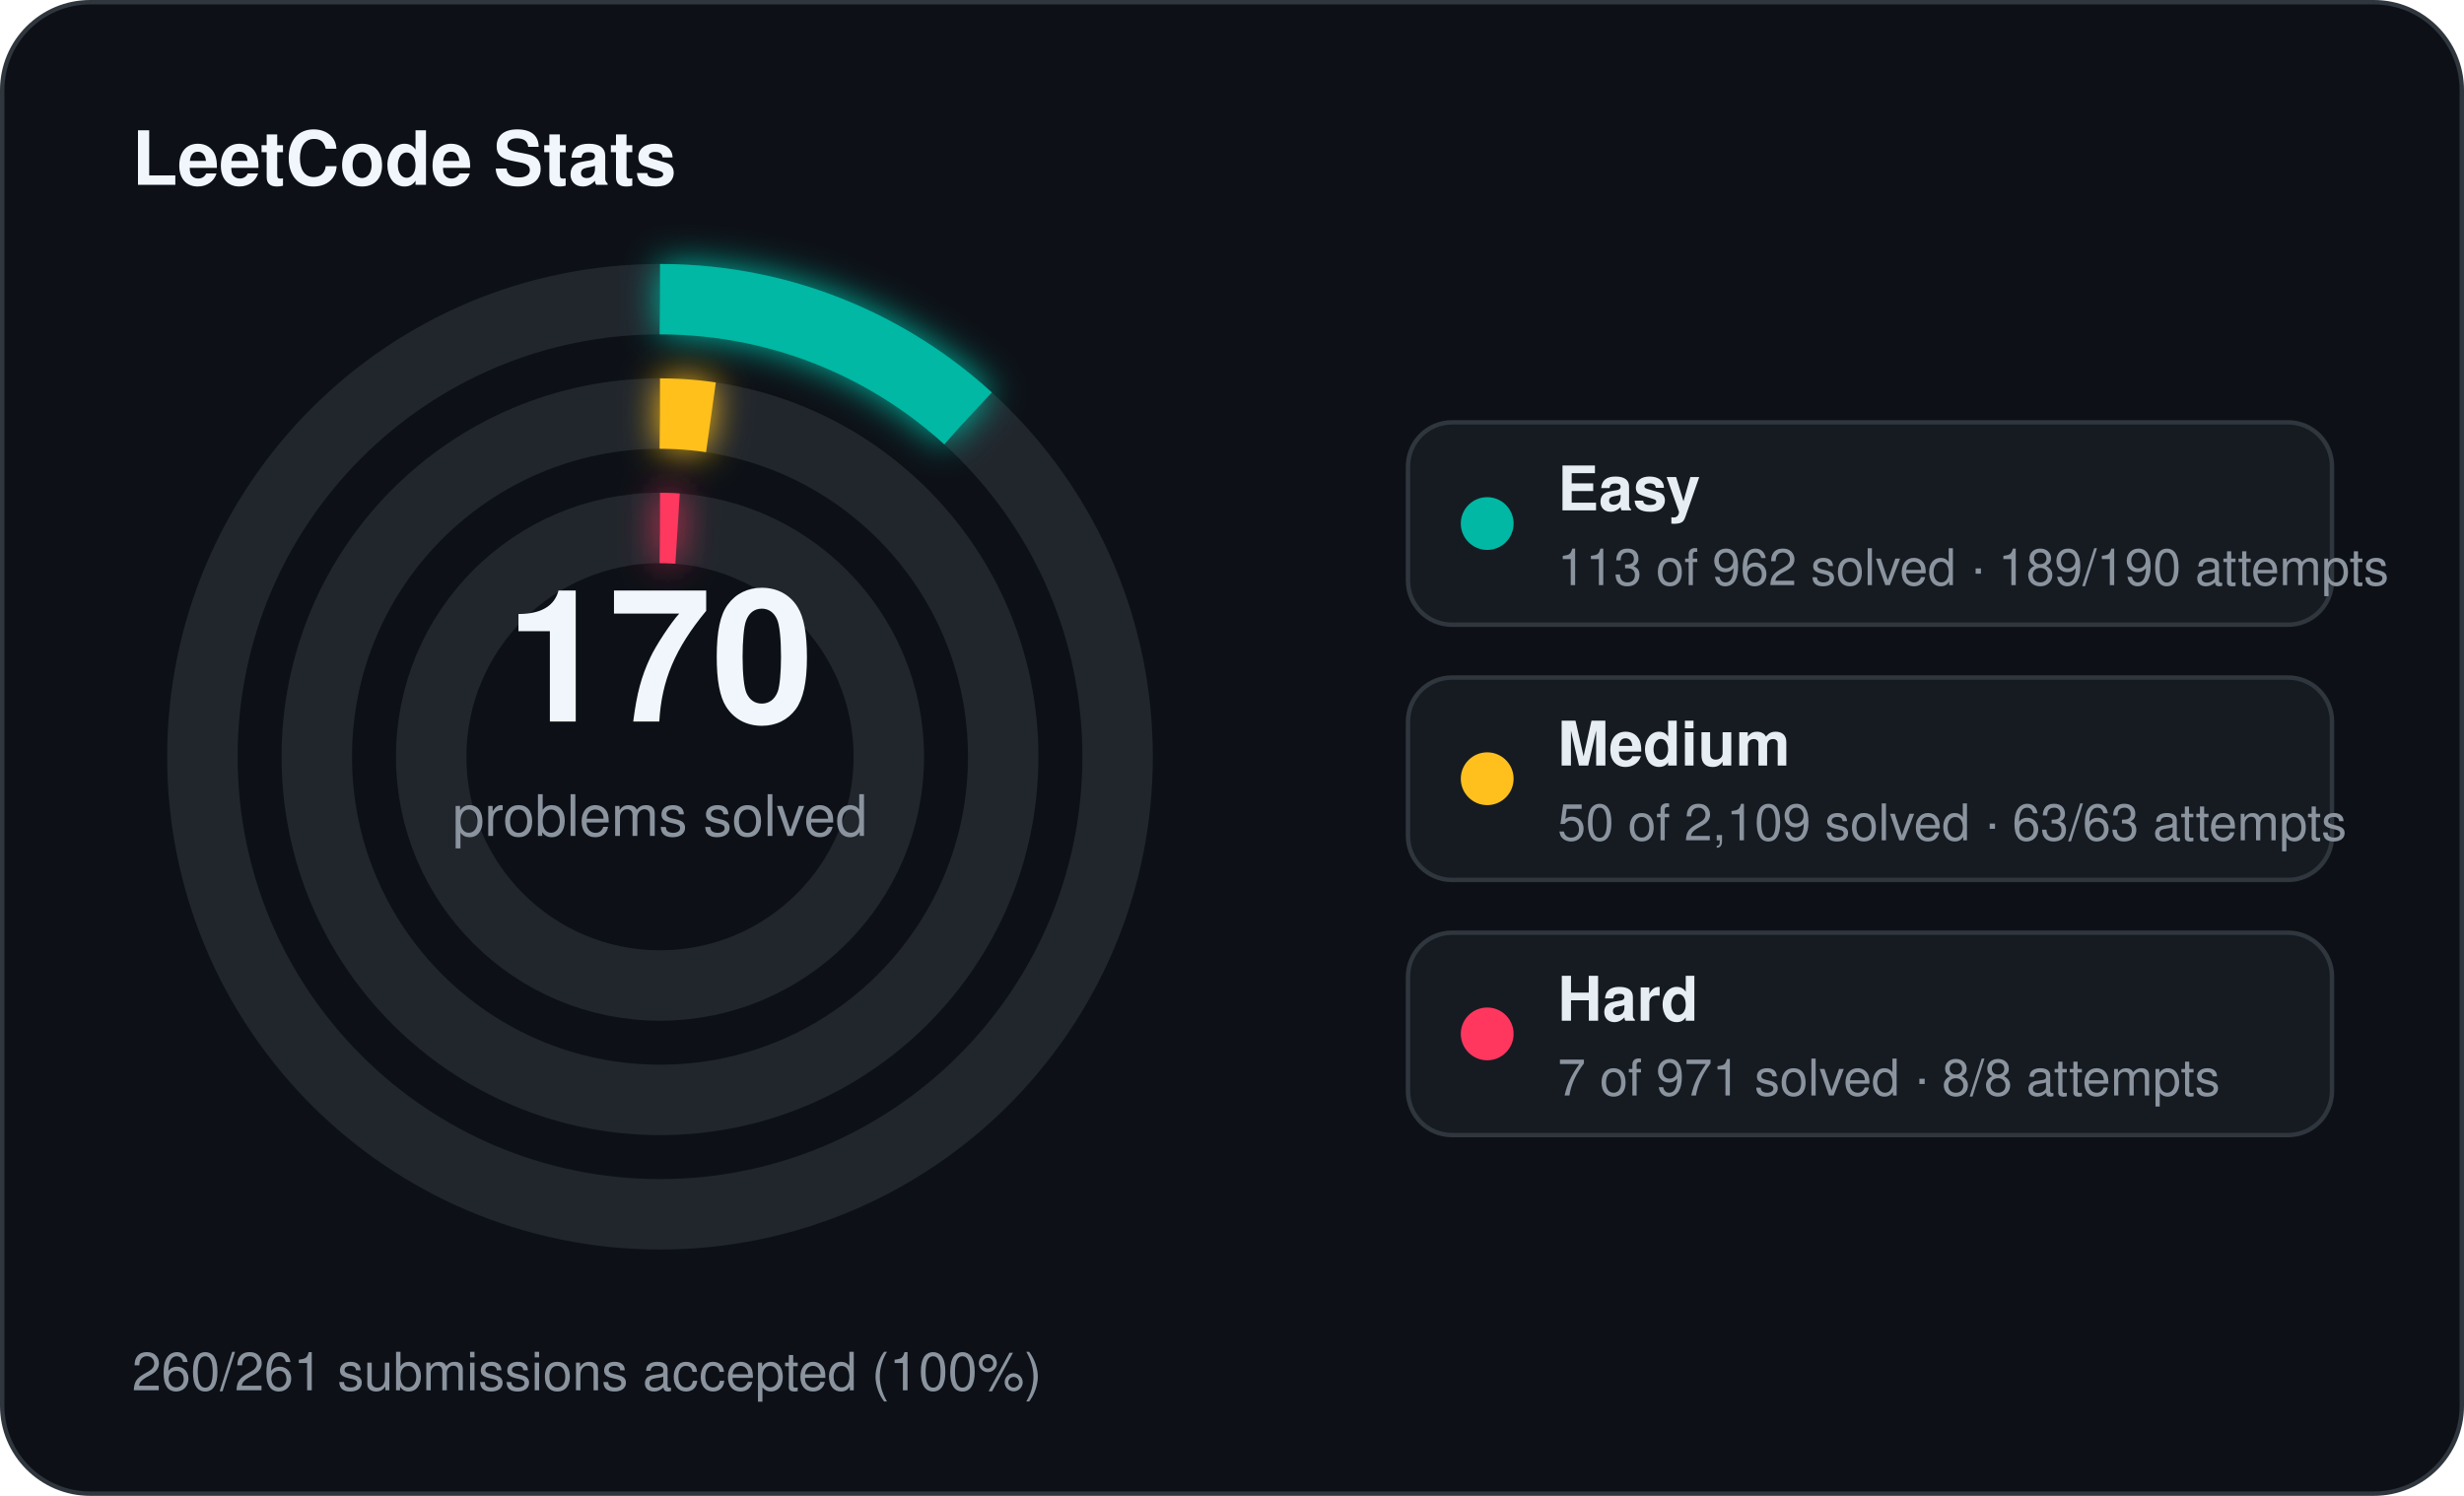
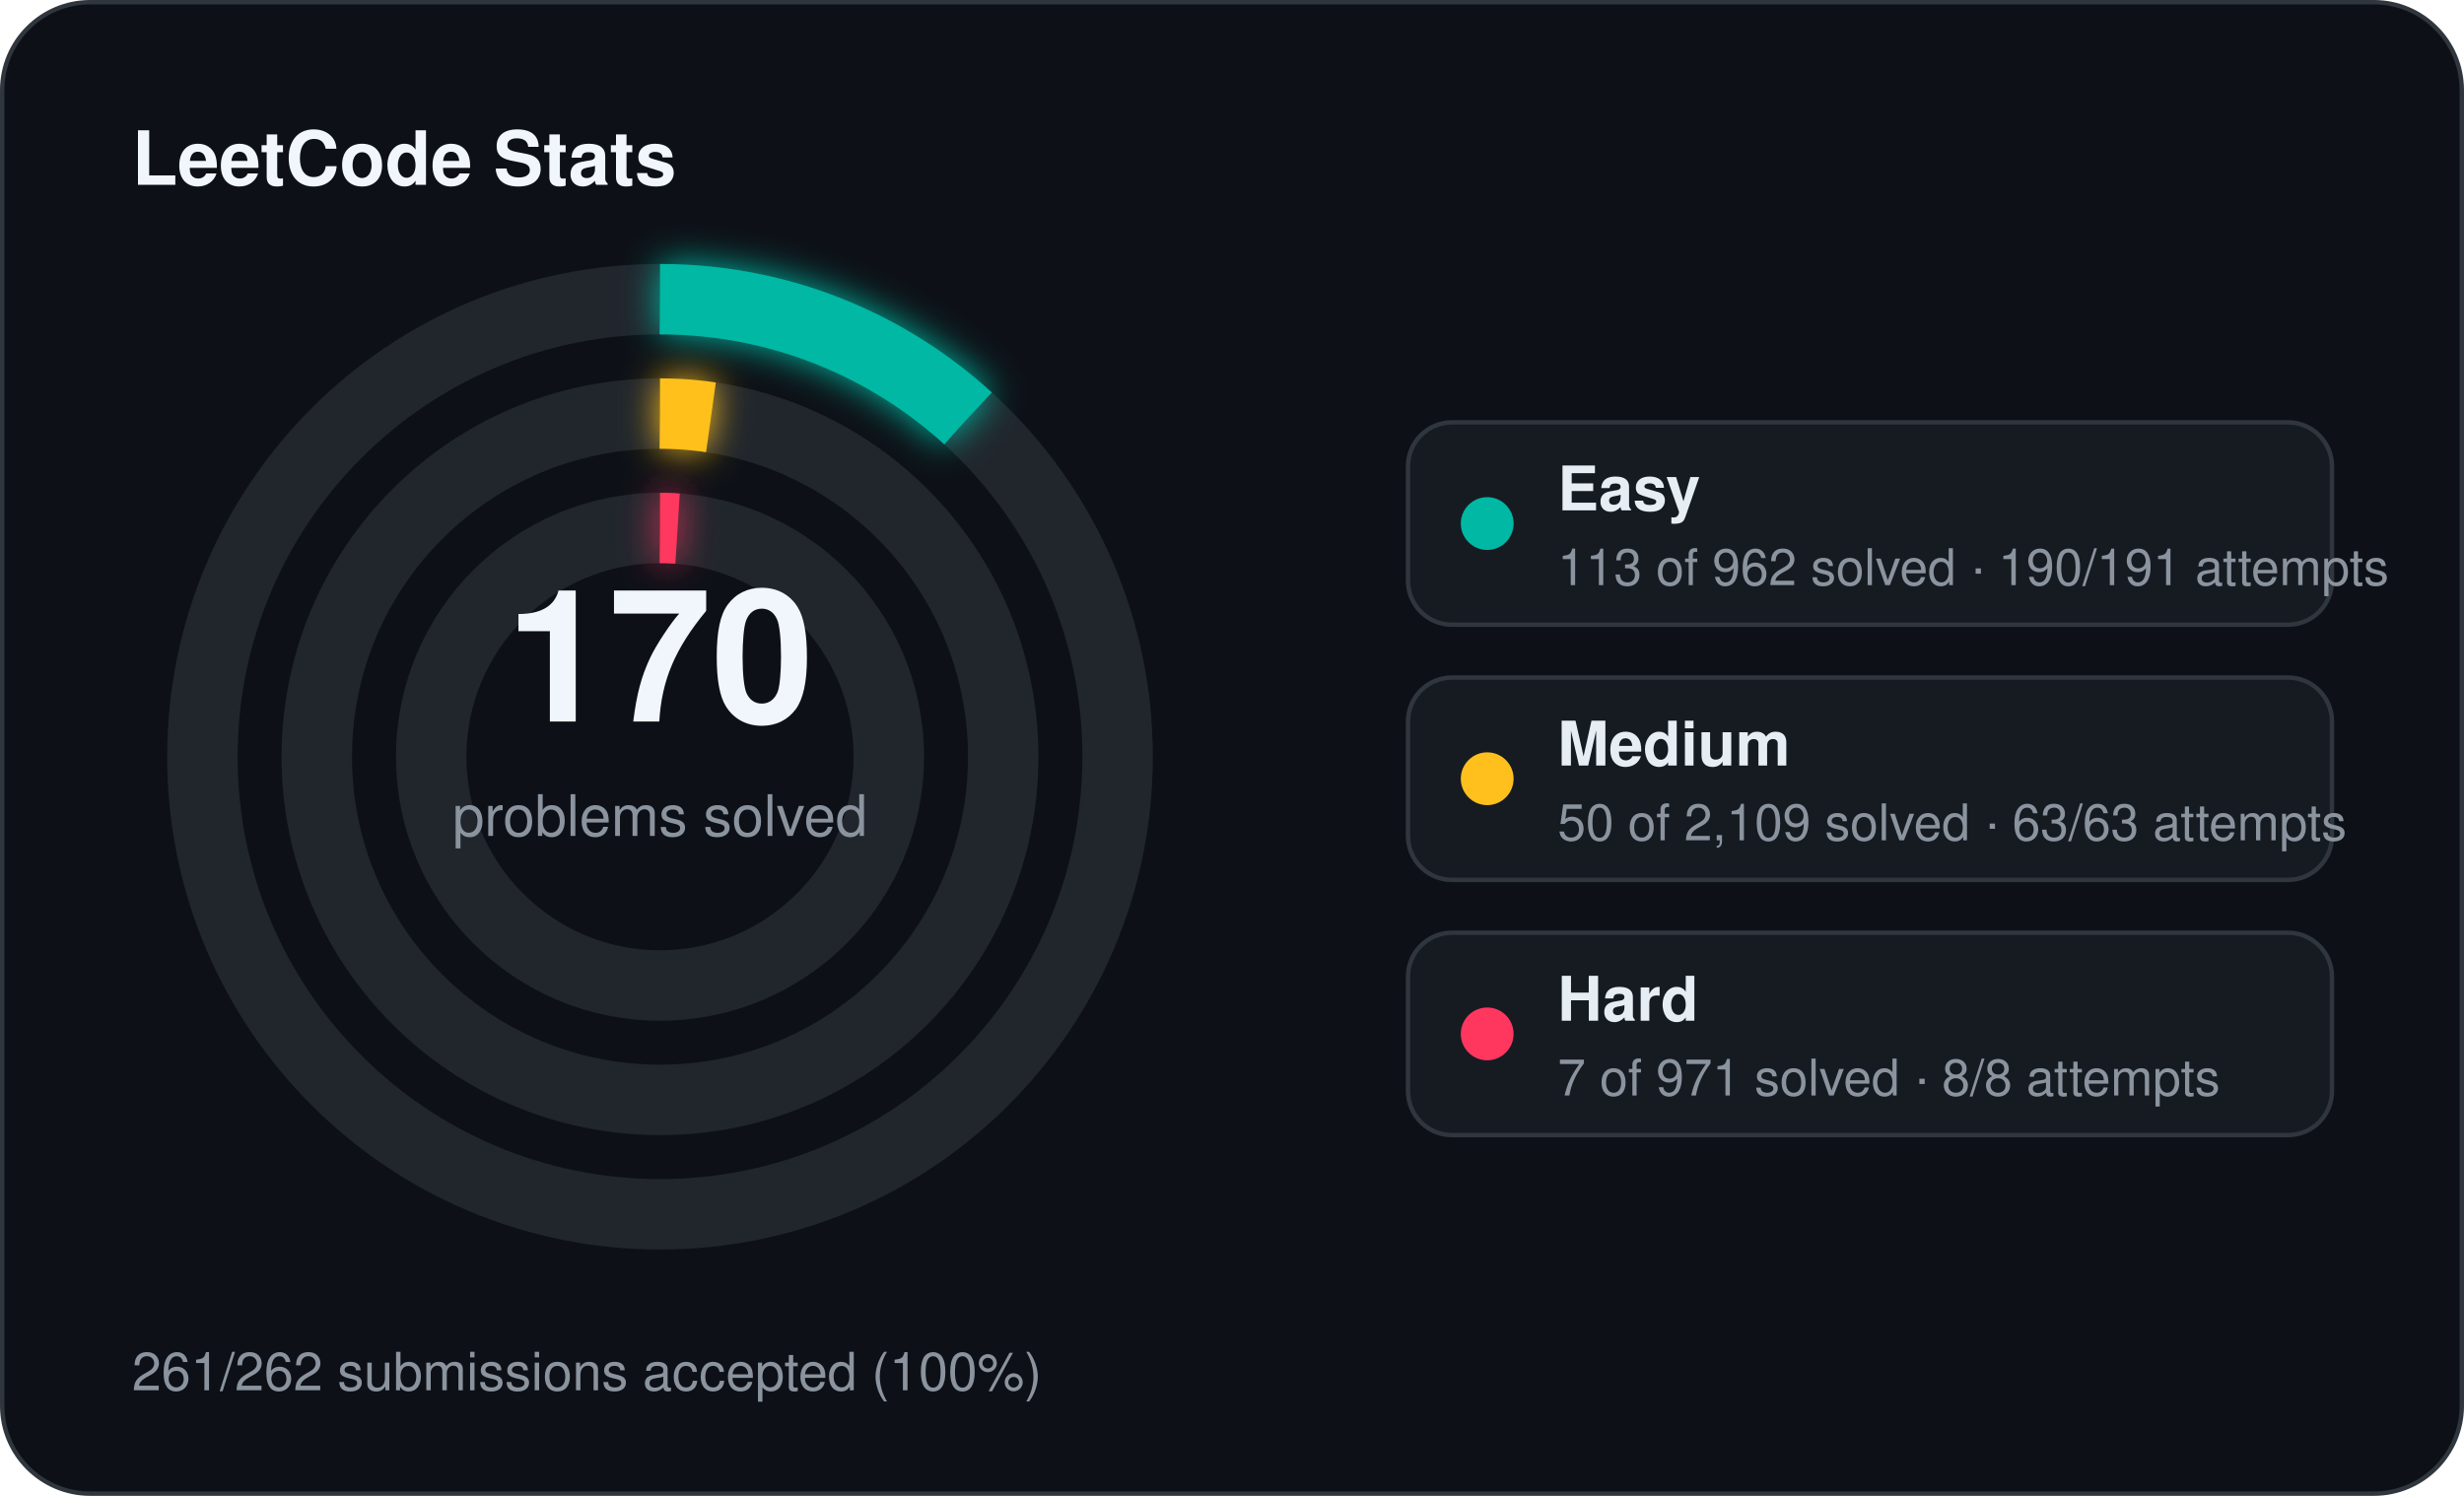
<svg xmlns="http://www.w3.org/2000/svg" width="560" height="340" viewBox="0 0 560 340">
  <defs>
    <filter id="stats-glow" x="-60%" y="-60%" width="220%" height="220%">
      <feGaussianBlur stdDeviation="4" result="blur" />
      <feMerge>
        <feMergeNode in="blur" />
        <feMergeNode in="SourceGraphic" />
      </feMerge>
    </filter>
  </defs>
  <rect x="0.5" y="0.5" width="559" height="339" rx="20" fill="#0d1117" stroke="#30363d" stroke-width="1" />
  <text x="30" y="42" fill="#f0f6fc" font-family="Segoe UI, Helvetica, Arial, sans-serif" font-size="17" font-weight="700">LeetCode Stats</text>
  <circle cx="150" cy="172" r="104" fill="none" stroke="#21262d" stroke-width="16" />
  <circle cx="150" cy="172" r="104" fill="none" stroke="#00b8a3" stroke-width="16" stroke-linecap="butt" stroke-dasharray="76.76 653.45" transform="rotate(-90 150 172)" filter="url(#stats-glow)" />
  <circle cx="150" cy="172" r="78" fill="none" stroke="#21262d" stroke-width="16" />
  <circle cx="150" cy="172" r="78" fill="none" stroke="#ffc01e" stroke-width="16" stroke-linecap="butt" stroke-dasharray="11.62 490.09" transform="rotate(-90 150 172)" filter="url(#stats-glow)" />
  <circle cx="150" cy="172" r="52" fill="none" stroke="#21262d" stroke-width="16" />
  <circle cx="150" cy="172" r="52" fill="none" stroke="#ff375f" stroke-width="16" stroke-linecap="butt" stroke-dasharray="4.00 326.73" transform="rotate(-90 150 172)" filter="url(#stats-glow)" />
  <text x="150" y="164" text-anchor="middle" fill="#f0f6fc" font-family="Segoe UI, Helvetica, Arial, sans-serif" font-size="42" font-weight="700">170</text>
  <text x="150" y="190" text-anchor="middle" fill="#8b949e" font-family="Segoe UI, Helvetica, Arial, sans-serif" font-size="13">problems solved</text>
  <rect x="320" y="96" width="210" height="46" rx="10" fill="#161b22" stroke="#30363d" stroke-width="1" />
  <circle cx="338" cy="119" r="6" fill="#00b8a3" />
  <text x="354" y="116" fill="#e6edf3" font-family="Segoe UI, Helvetica, Arial, sans-serif" font-size="14" font-weight="600">Easy</text>
-   <text x="354" y="133" fill="#8b949e" font-family="Segoe UI, Helvetica, Arial, sans-serif" font-size="11.5">113 of 962 solved · 189/190 attempts</text>
+   <text x="354" y="133" fill="#8b949e" font-family="Segoe UI, Helvetica, Arial, sans-serif" font-size="11.5">113 of 962 solved · 190/191 attempts</text>
  <rect x="320" y="154" width="210" height="46" rx="10" fill="#161b22" stroke="#30363d" stroke-width="1" />
  <circle cx="338" cy="177" r="6" fill="#ffc01e" />
  <text x="354" y="174" fill="#e6edf3" font-family="Segoe UI, Helvetica, Arial, sans-serif" font-size="14" font-weight="600">Medium</text>
  <text x="354" y="191" fill="#8b949e" font-family="Segoe UI, Helvetica, Arial, sans-serif" font-size="11.5">50 of 2,109 solved · 63/63 attempts</text>
  <rect x="320" y="212" width="210" height="46" rx="10" fill="#161b22" stroke="#30363d" stroke-width="1" />
  <circle cx="338" cy="235" r="6" fill="#ff375f" />
  <text x="354" y="232" fill="#e6edf3" font-family="Segoe UI, Helvetica, Arial, sans-serif" font-size="14" font-weight="600">Hard</text>
  <text x="354" y="249" fill="#8b949e" font-family="Segoe UI, Helvetica, Arial, sans-serif" font-size="11.5">7 of 971 solved · 8/8 attempts</text>
-   <text x="30" y="316" fill="#8b949e" font-family="Segoe UI, Helvetica, Arial, sans-serif" font-size="12">260/261 submissions accepted (100%)</text>
+   <text x="30" y="316" fill="#8b949e" font-family="Segoe UI, Helvetica, Arial, sans-serif" font-size="12">261/262 submissions accepted (100%)</text>
</svg>
